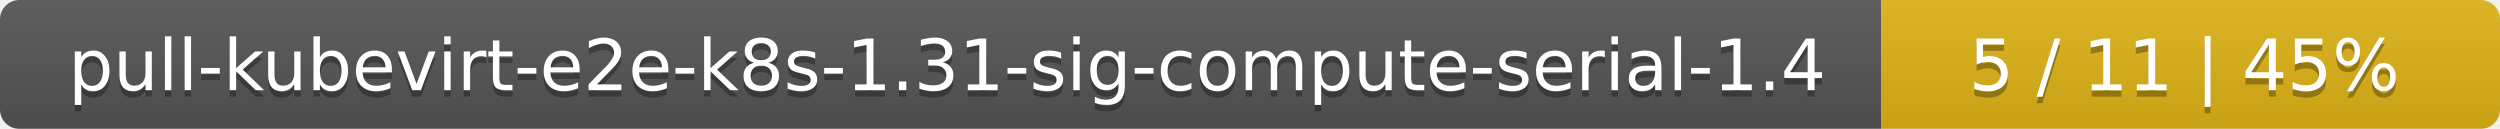
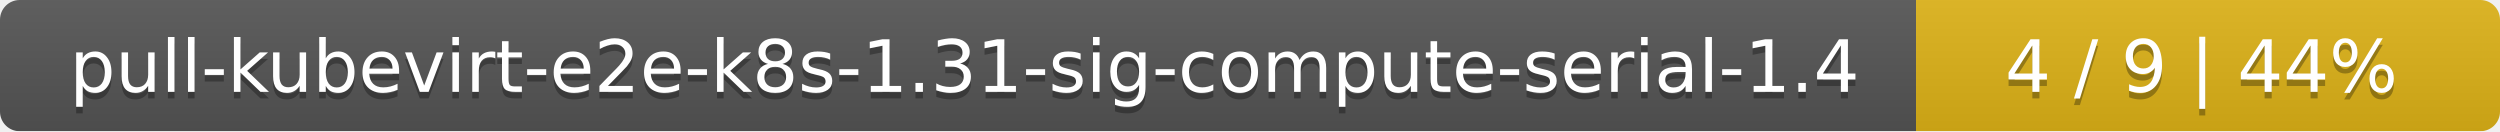
- <svg xmlns="http://www.w3.org/2000/svg" width="388" height="20">
+ <svg xmlns="http://www.w3.org/2000/svg" width="381" height="20">
  <linearGradient id="smooth" x2="0" y2="100%">
    <stop offset="0" stop-color="#bbb" stop-opacity=".1" />
    <stop offset="1" stop-opacity=".1" />
  </linearGradient>
  <mask id="round">
-     <rect width="388" height="20" rx="3" fill="#fff" />
+     <rect width="381" height="20" rx="3" fill="#fff" />
  </mask>
  <g mask="url(#round)">
    <rect width="292" height="20" fill="#555" />
-     <rect x="292" width="96" height="20" fill="#dfb317" />
-     <rect width="388" height="20" fill="url(#smooth)" />
+     <rect x="292" width="89" height="20" fill="#dfb317" />
+     <rect width="381" height="20" fill="url(#smooth)" />
  </g>
  <g fill="#fff" text-anchor="middle" font-family="DejaVu Sans,Verdana,Geneva,sans-serif" font-size="11">
    <text x="147" y="15" fill="#010101" fill-opacity=".3">pull-kubevirt-e2e-k8s-1.31-sig-compute-serial-1.4</text>
    <text x="147" y="14">pull-kubevirt-e2e-k8s-1.31-sig-compute-serial-1.4</text>
-     <text x="339" y="15" fill="#010101" fill-opacity=".3">5 / 11    |    45%</text>
-     <text x="339" y="14">5 / 11    |    45%</text>
+     <text x="335.5" y="15" fill="#010101" fill-opacity=".3">4 / 9    |    44%</text>
+     <text x="335.5" y="14">4 / 9    |    44%</text>
  </g>
</svg>
